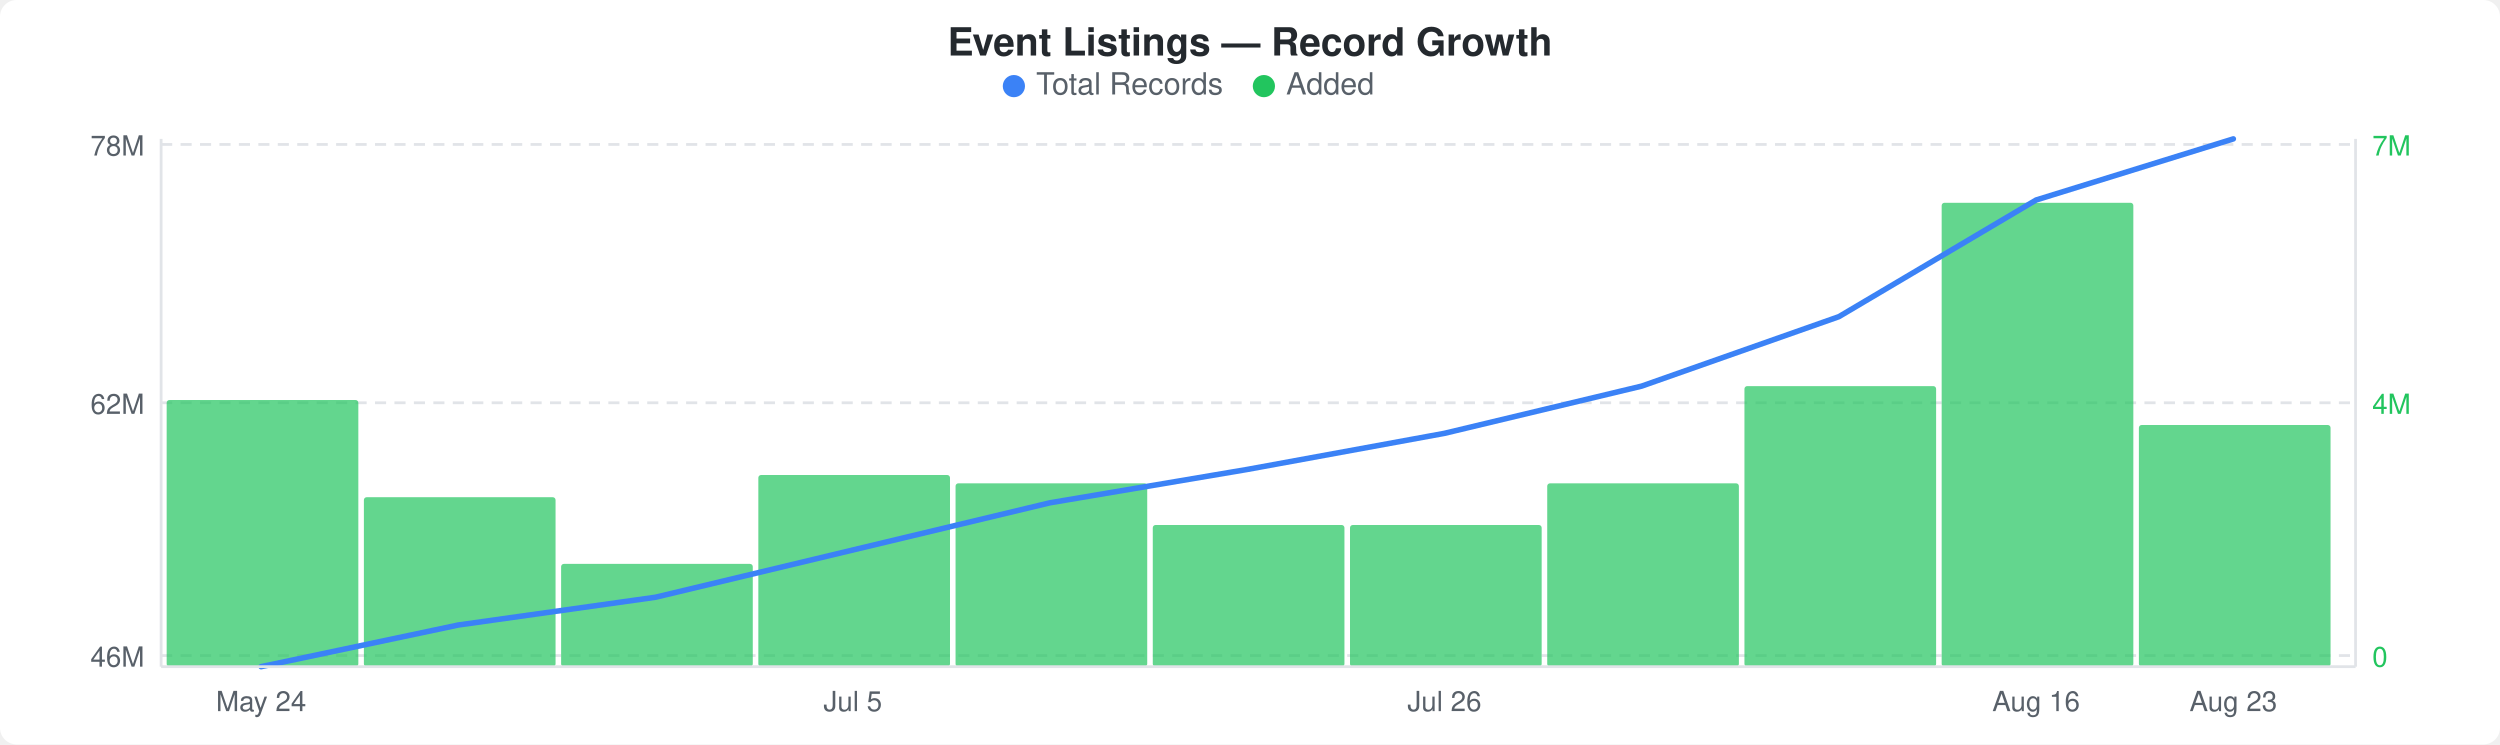
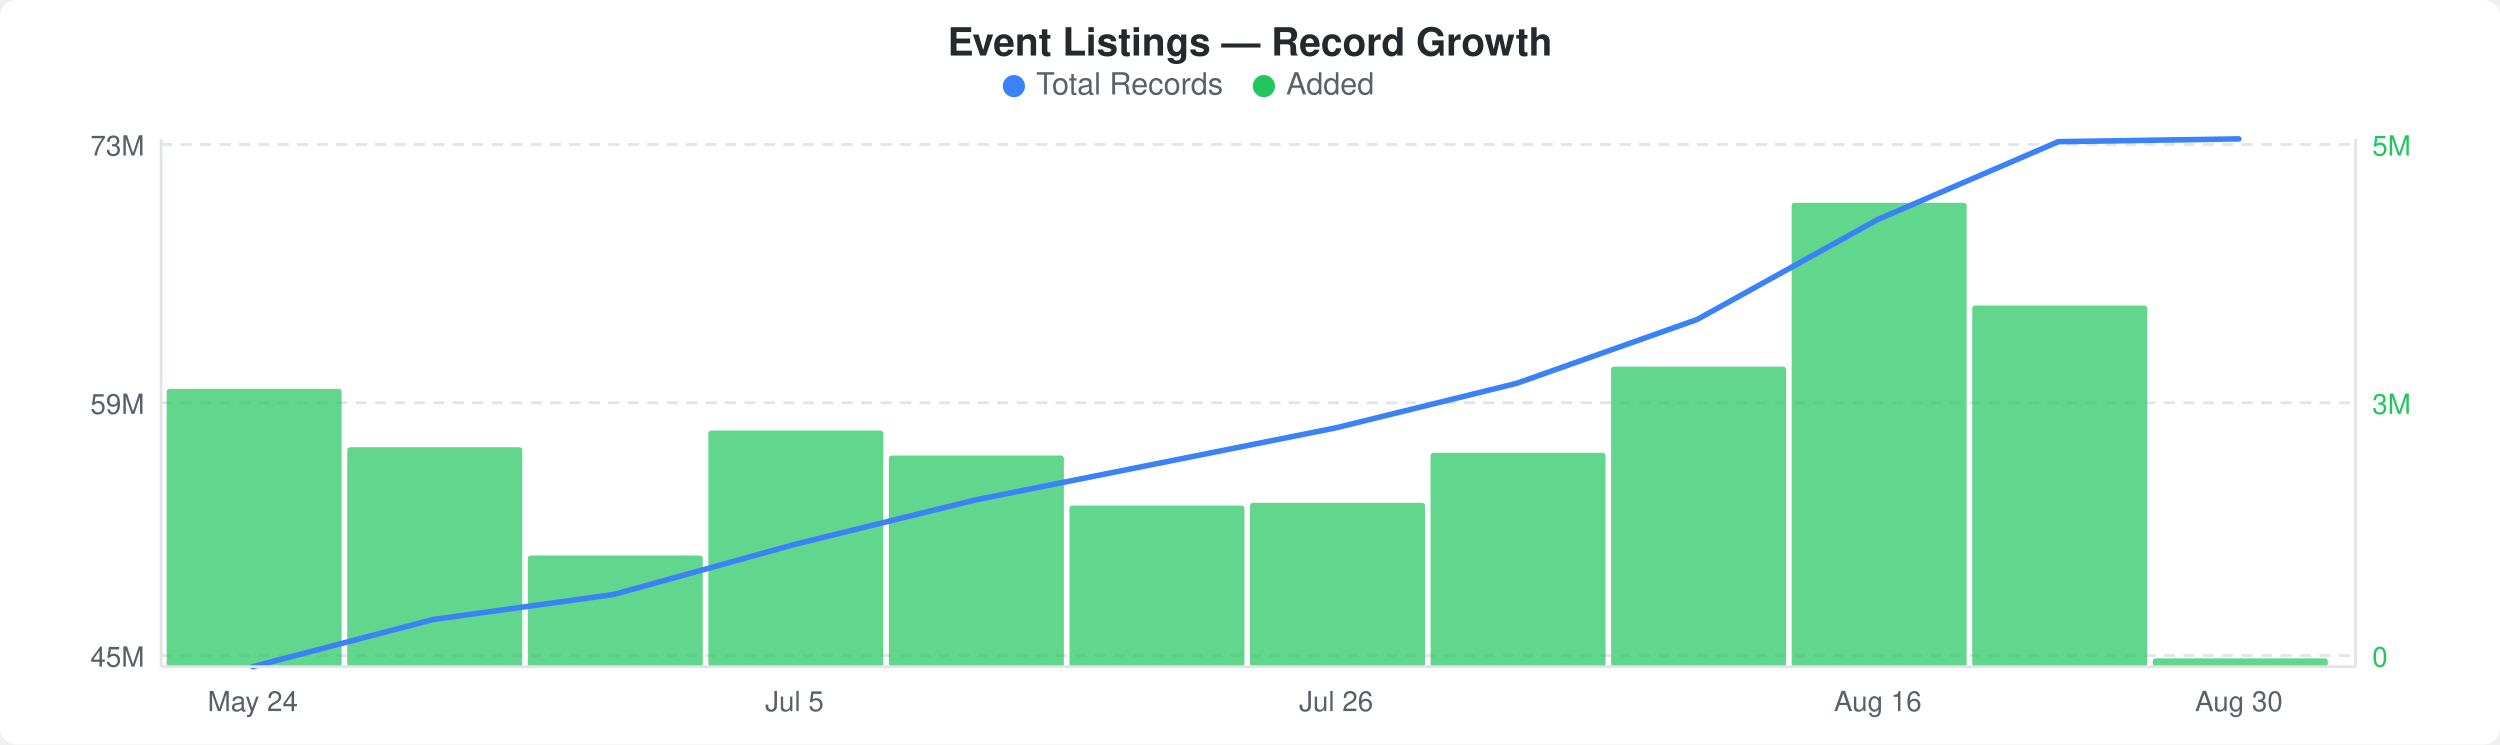
<svg xmlns="http://www.w3.org/2000/svg" width="900" height="268" viewBox="0 0 900 268">
  <rect width="900" height="268" fill="#ffffff" rx="6" ry="6" />
  <text x="450" y="20" text-anchor="middle" font-family="-apple-system, BlinkMacSystemFont, &quot;Segoe UI&quot;, Helvetica, Arial, sans-serif" font-size="14" font-weight="600" fill="#24292e">Event Listings — Record Growth</text>
  <circle cx="365" cy="31" r="4" fill="#3b82f6" />
  <text x="373" y="34" font-family="-apple-system, BlinkMacSystemFont, &quot;Segoe UI&quot;, Helvetica, Arial, sans-serif" font-size="11" fill="#586069">Total Records</text>
  <circle cx="455" cy="31" r="4" fill="#22c55e" />
  <text x="463" y="34" font-family="-apple-system, BlinkMacSystemFont, &quot;Segoe UI&quot;, Helvetica, Arial, sans-serif" font-size="11" fill="#586069">Added</text>
  <line x1="58" y1="52" x2="848" y2="52" stroke="#e1e4e8" stroke-width="1" stroke-dasharray="4,3" />
  <line x1="58" y1="145" x2="848" y2="145" stroke="#e1e4e8" stroke-width="1" stroke-dasharray="4,3" />
  <line x1="58" y1="236" x2="848" y2="236" stroke="#e1e4e8" stroke-width="1" stroke-dasharray="4,3" />
-   <rect x="60" y="144" width="69" height="96" rx="1" fill="#22c55eb3" />
-   <rect x="131" y="179" width="69" height="61" rx="1" fill="#22c55eb3" />
-   <rect x="202" y="203" width="69" height="37" rx="1" fill="#22c55eb3" />
-   <rect x="273" y="171" width="69" height="69" rx="1" fill="#22c55eb3" />
-   <rect x="344" y="174" width="69" height="66" rx="1" fill="#22c55eb3" />
-   <rect x="415" y="189" width="69" height="51" rx="1" fill="#22c55eb3" />
-   <rect x="486" y="189" width="69" height="51" rx="1" fill="#22c55eb3" />
-   <rect x="557" y="174" width="69" height="66" rx="1" fill="#22c55eb3" />
-   <rect x="628" y="139" width="69" height="101" rx="1" fill="#22c55eb3" />
-   <rect x="699" y="73" width="69" height="167" rx="1" fill="#22c55eb3" />
-   <rect x="770" y="153" width="69" height="87" rx="1" fill="#22c55eb3" />
-   <polyline points="94,240 165,225 236,215 307,198 378,181 449,169 520,156 591,139 662,114 733,72 804,50" fill="none" stroke="#3b82f6" stroke-width="2" stroke-linejoin="round" stroke-linecap="round" />
-   <text x="52" y="56" text-anchor="end" font-family="-apple-system, BlinkMacSystemFont, &quot;Segoe UI&quot;, Helvetica, Arial, sans-serif" font-size="10" fill="#586069">78M</text>
-   <text x="52" y="149" text-anchor="end" font-family="-apple-system, BlinkMacSystemFont, &quot;Segoe UI&quot;, Helvetica, Arial, sans-serif" font-size="10" fill="#586069">62M</text>
-   <text x="52" y="240" text-anchor="end" font-family="-apple-system, BlinkMacSystemFont, &quot;Segoe UI&quot;, Helvetica, Arial, sans-serif" font-size="10" fill="#586069">46M</text>
-   <text x="854" y="56" text-anchor="start" font-family="-apple-system, BlinkMacSystemFont, &quot;Segoe UI&quot;, Helvetica, Arial, sans-serif" font-size="10" fill="#22c55e">7M</text>
-   <text x="854" y="149" text-anchor="start" font-family="-apple-system, BlinkMacSystemFont, &quot;Segoe UI&quot;, Helvetica, Arial, sans-serif" font-size="10" fill="#22c55e">4M</text>
+   <rect x="60" y="140" width="63" height="100" rx="1" fill="#22c55eb3" />
+   <rect x="125" y="161" width="63" height="79" rx="1" fill="#22c55eb3" />
+   <rect x="190" y="200" width="63" height="40" rx="1" fill="#22c55eb3" />
+   <rect x="255" y="155" width="63" height="85" rx="1" fill="#22c55eb3" />
+   <rect x="320" y="164" width="63" height="76" rx="1" fill="#22c55eb3" />
+   <rect x="385" y="182" width="63" height="58" rx="1" fill="#22c55eb3" />
+   <rect x="450" y="181" width="63" height="59" rx="1" fill="#22c55eb3" />
+   <rect x="515" y="163" width="63" height="77" rx="1" fill="#22c55eb3" />
+   <rect x="580" y="132" width="63" height="108" rx="1" fill="#22c55eb3" />
+   <rect x="645" y="73" width="63" height="167" rx="1" fill="#22c55eb3" />
+   <rect x="710" y="110" width="63" height="130" rx="1" fill="#22c55eb3" />
+   <rect x="775" y="237" width="63" height="3" rx="1" fill="#22c55eb3" />
+   <polyline points="91,240 156,223 221,214 286,196 351,180 416,167 481,154 546,138 611,115 676,79 741,51 806,50" fill="none" stroke="#3b82f6" stroke-width="2" stroke-linejoin="round" stroke-linecap="round" />
+   <text x="52" y="56" text-anchor="end" font-family="-apple-system, BlinkMacSystemFont, &quot;Segoe UI&quot;, Helvetica, Arial, sans-serif" font-size="10" fill="#586069">73M</text>
+   <text x="52" y="149" text-anchor="end" font-family="-apple-system, BlinkMacSystemFont, &quot;Segoe UI&quot;, Helvetica, Arial, sans-serif" font-size="10" fill="#586069">59M</text>
+   <text x="52" y="240" text-anchor="end" font-family="-apple-system, BlinkMacSystemFont, &quot;Segoe UI&quot;, Helvetica, Arial, sans-serif" font-size="10" fill="#586069">45M</text>
+   <text x="854" y="56" text-anchor="start" font-family="-apple-system, BlinkMacSystemFont, &quot;Segoe UI&quot;, Helvetica, Arial, sans-serif" font-size="10" fill="#22c55e">5M</text>
+   <text x="854" y="149" text-anchor="start" font-family="-apple-system, BlinkMacSystemFont, &quot;Segoe UI&quot;, Helvetica, Arial, sans-serif" font-size="10" fill="#22c55e">3M</text>
  <text x="854" y="240" text-anchor="start" font-family="-apple-system, BlinkMacSystemFont, &quot;Segoe UI&quot;, Helvetica, Arial, sans-serif" font-size="10" fill="#22c55e">0</text>
  <line x1="58" y1="50" x2="58" y2="240" stroke="#e1e4e8" stroke-width="1" />
  <line x1="58" y1="240" x2="848" y2="240" stroke="#e1e4e8" stroke-width="1" />
  <line x1="848" y1="50" x2="848" y2="240" stroke="#e1e4e8" stroke-width="1" />
-   <text x="94" y="256" text-anchor="middle" font-family="-apple-system, BlinkMacSystemFont, &quot;Segoe UI&quot;, Helvetica, Arial, sans-serif" font-size="10" fill="#586069">May 24</text>
-   <text x="307" y="256" text-anchor="middle" font-family="-apple-system, BlinkMacSystemFont, &quot;Segoe UI&quot;, Helvetica, Arial, sans-serif" font-size="10" fill="#586069">Jul 5</text>
-   <text x="520" y="256" text-anchor="middle" font-family="-apple-system, BlinkMacSystemFont, &quot;Segoe UI&quot;, Helvetica, Arial, sans-serif" font-size="10" fill="#586069">Jul 26</text>
-   <text x="733" y="256" text-anchor="middle" font-family="-apple-system, BlinkMacSystemFont, &quot;Segoe UI&quot;, Helvetica, Arial, sans-serif" font-size="10" fill="#586069">Aug 16</text>
-   <text x="804" y="256" text-anchor="middle" font-family="-apple-system, BlinkMacSystemFont, &quot;Segoe UI&quot;, Helvetica, Arial, sans-serif" font-size="10" fill="#586069">Aug 23</text>
+   <text x="91" y="256" text-anchor="middle" font-family="-apple-system, BlinkMacSystemFont, &quot;Segoe UI&quot;, Helvetica, Arial, sans-serif" font-size="10" fill="#586069">May 24</text>
+   <text x="286" y="256" text-anchor="middle" font-family="-apple-system, BlinkMacSystemFont, &quot;Segoe UI&quot;, Helvetica, Arial, sans-serif" font-size="10" fill="#586069">Jul 5</text>
+   <text x="481" y="256" text-anchor="middle" font-family="-apple-system, BlinkMacSystemFont, &quot;Segoe UI&quot;, Helvetica, Arial, sans-serif" font-size="10" fill="#586069">Jul 26</text>
+   <text x="676" y="256" text-anchor="middle" font-family="-apple-system, BlinkMacSystemFont, &quot;Segoe UI&quot;, Helvetica, Arial, sans-serif" font-size="10" fill="#586069">Aug 16</text>
+   <text x="806" y="256" text-anchor="middle" font-family="-apple-system, BlinkMacSystemFont, &quot;Segoe UI&quot;, Helvetica, Arial, sans-serif" font-size="10" fill="#586069">Aug 30</text>
</svg>
